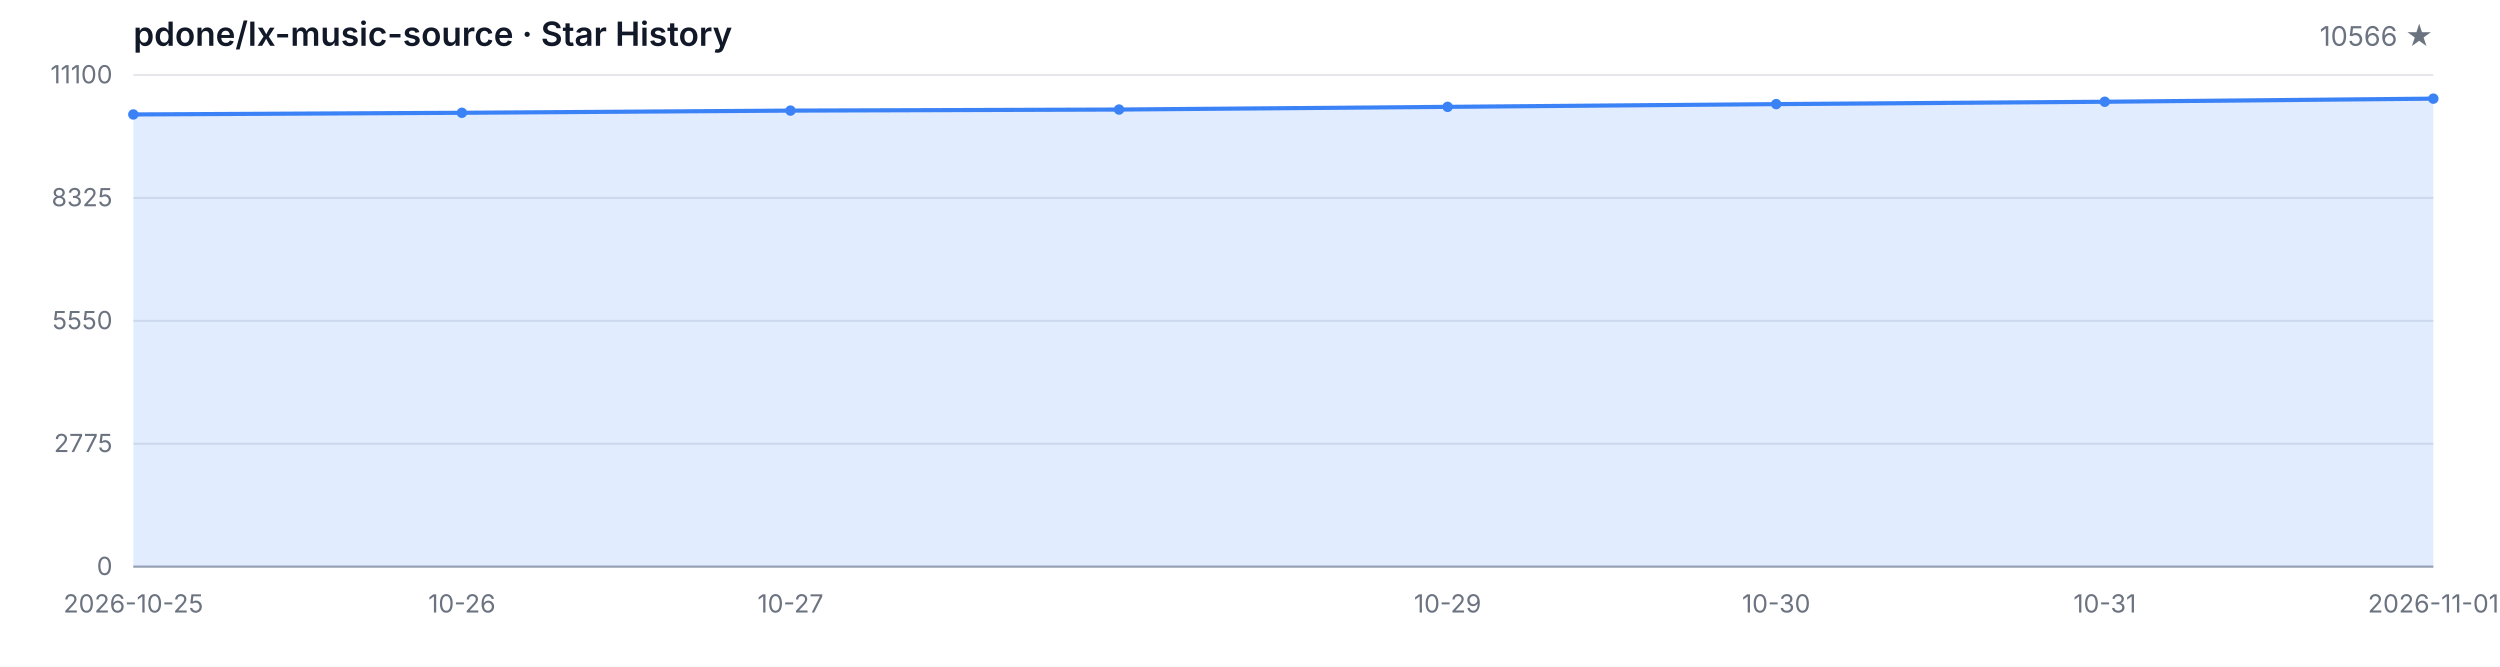
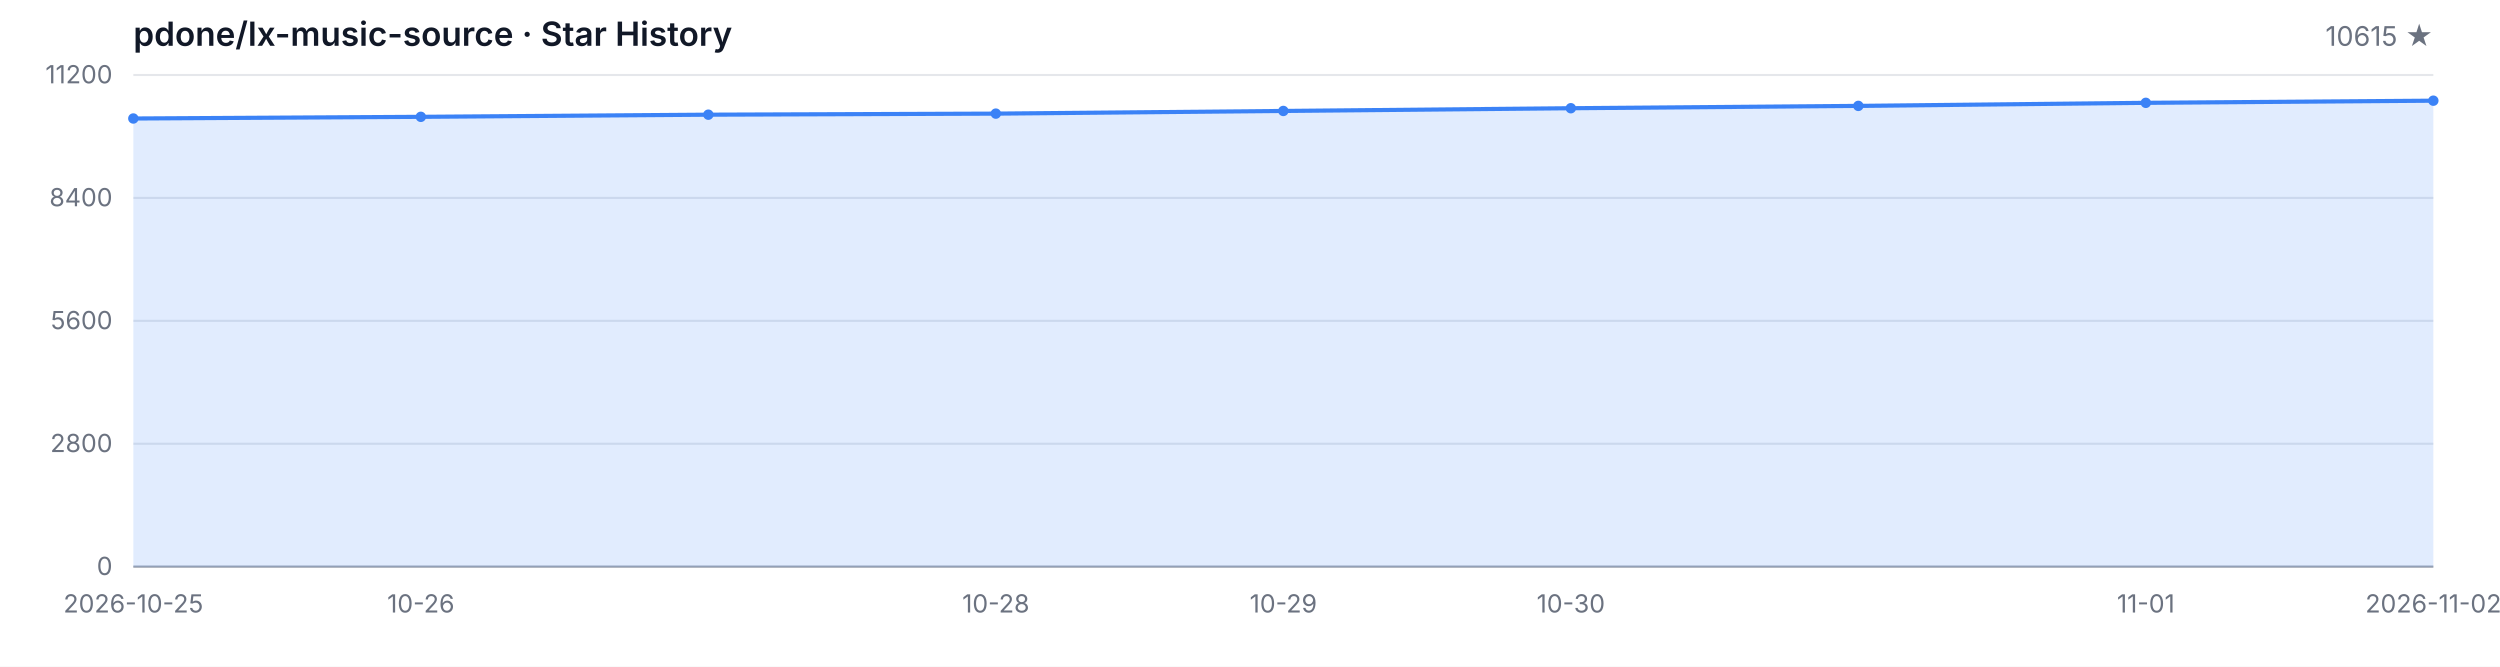
<svg xmlns="http://www.w3.org/2000/svg" width="1200" height="320" viewBox="0 0 1200 320" role="img" aria-label="Star History">
  <style>
  .bg { fill: #ffffff; }
  .grid { stroke: #e5e7eb; stroke-width: 1; }
  .axis { stroke: #9ca3af; stroke-width: 1; }
  .area { fill: rgba(59, 130, 246, 0.15); }
  .line { fill: none; stroke: #3b82f6; stroke-width: 2; stroke-linejoin: round; stroke-linecap: round; }
  .dot { fill: #3b82f6; }
  .tlabel { fill: #6b7280; font-family: -apple-system, BlinkMacSystemFont, 'Segoe UI', sans-serif; font-size: 12px; }
  .title { fill: #111827; font-family: -apple-system, BlinkMacSystemFont, 'Segoe UI', sans-serif; font-size: 16px; font-weight: 600; }
  .subtitle { fill: #6b7280; font-family: -apple-system, BlinkMacSystemFont, 'Segoe UI', sans-serif; font-size: 13px; }
  @media (prefers-color-scheme: dark) {
    .bg { fill: #0d1117; }
    .grid { stroke: #21262d; }
    .axis { stroke: #484f58; }
    .area { fill: rgba(58, 132, 255, 0.18); }
    .line { stroke: #58a6ff; }
    .dot { fill: #58a6ff; }
    .tlabel { fill: #8b949e; }
    .title { fill: #c9d1d9; }
    .subtitle { fill: #8b949e; }
  }
</style>
  <rect class="bg" width="1200" height="320" />
  <text class="title" x="64" y="22">pdone/lx-music-source · Star History</text>
-   <text class="subtitle" x="1168" y="22" text-anchor="end">10566 ★</text>
+   <text class="subtitle" x="1168" y="22" text-anchor="end">10615 ★</text>
  <line class="grid" x1="64" y1="272.00" x2="1168" y2="272.00" />
  <line class="grid" x1="64" y1="213.00" x2="1168" y2="213.00" />
  <line class="grid" x1="64" y1="154.00" x2="1168" y2="154.00" />
  <line class="grid" x1="64" y1="95.00" x2="1168" y2="95.00" />
  <line class="grid" x1="64" y1="36.00" x2="1168" y2="36.00" />
  <text class="tlabel" x="54" y="276.00" text-anchor="end">0</text>
-   <text class="tlabel" x="54" y="217.00" text-anchor="end">2775</text>
-   <text class="tlabel" x="54" y="158.00" text-anchor="end">5550</text>
-   <text class="tlabel" x="54" y="99.00" text-anchor="end">8325</text>
-   <text class="tlabel" x="54" y="40.00" text-anchor="end">11100</text>
+   <text class="tlabel" x="54" y="217.00" text-anchor="end">2800</text>
+   <text class="tlabel" x="54" y="158.00" text-anchor="end">5600</text>
+   <text class="tlabel" x="54" y="99.00" text-anchor="end">8400</text>
+   <text class="tlabel" x="54" y="40.00" text-anchor="end">11200</text>
  <line class="axis" x1="64" y1="272" x2="1168" y2="272" />
-   <path class="area" d="M 64.00 272.00 L 64.00 54.94 L 221.71 54.14 L 379.43 53.09 L 537.14 52.58 L 694.86 51.29 L 852.57 49.97 L 1010.29 48.84 L 1168.00 47.35 L 1168.00 272.00 Z" />
-   <path class="line" d="M 64.00 54.94 L 221.71 54.14 L 379.43 53.09 L 537.14 52.58 L 694.86 51.29 L 852.57 49.97 L 1010.29 48.84 L 1168.00 47.35" />
-   <circle class="dot" cx="64.00" cy="54.94" r="2.5" />
-   <circle class="dot" cx="221.71" cy="54.14" r="2.5" />
-   <circle class="dot" cx="379.43" cy="53.09" r="2.5" />
-   <circle class="dot" cx="537.14" cy="52.58" r="2.5" />
-   <circle class="dot" cx="694.86" cy="51.29" r="2.5" />
-   <circle class="dot" cx="852.57" cy="49.97" r="2.5" />
-   <circle class="dot" cx="1010.29" cy="48.84" r="2.5" />
-   <circle class="dot" cx="1168.00" cy="47.35" r="2.5" />
+   <path class="area" d="M 64.00 272.00 L 64.00 56.88 L 202.00 56.08 L 340.00 55.05 L 478.00 54.54 L 616.00 53.26 L 754.00 51.95 L 892.00 50.83 L 1030.00 49.36 L 1168.00 48.33 L 1168.00 272.00 Z" />
+   <path class="line" d="M 64.00 56.88 L 202.00 56.08 L 340.00 55.05 L 478.00 54.54 L 616.00 53.26 L 754.00 51.95 L 892.00 50.83 L 1030.00 49.36 L 1168.00 48.33" />
+   <circle class="dot" cx="64.00" cy="56.88" r="2.5" />
+   <circle class="dot" cx="202.00" cy="56.08" r="2.5" />
+   <circle class="dot" cx="340.00" cy="55.05" r="2.5" />
+   <circle class="dot" cx="478.00" cy="54.54" r="2.5" />
+   <circle class="dot" cx="616.00" cy="53.26" r="2.5" />
+   <circle class="dot" cx="754.00" cy="51.95" r="2.5" />
+   <circle class="dot" cx="892.00" cy="50.83" r="2.5" />
+   <circle class="dot" cx="1030.00" cy="49.36" r="2.5" />
+   <circle class="dot" cx="1168.00" cy="48.33" r="2.5" />
  <text class="tlabel" x="64.00" y="294" text-anchor="middle">2026-10-25</text>
-   <text class="tlabel" x="221.71" y="294" text-anchor="middle">10-26</text>
-   <text class="tlabel" x="379.43" y="294" text-anchor="middle">10-27</text>
-   <text class="tlabel" x="694.86" y="294" text-anchor="middle">10-29</text>
-   <text class="tlabel" x="852.57" y="294" text-anchor="middle">10-30</text>
-   <text class="tlabel" x="1010.29" y="294" text-anchor="middle">10-31</text>
-   <text class="tlabel" x="1168.00" y="294" text-anchor="middle">2026-11-01</text>
+   <text class="tlabel" x="202.00" y="294" text-anchor="middle">10-26</text>
+   <text class="tlabel" x="478.00" y="294" text-anchor="middle">10-28</text>
+   <text class="tlabel" x="616.00" y="294" text-anchor="middle">10-29</text>
+   <text class="tlabel" x="754.00" y="294" text-anchor="middle">10-30</text>
+   <text class="tlabel" x="1030.00" y="294" text-anchor="middle">11-01</text>
+   <text class="tlabel" x="1168.00" y="294" text-anchor="middle">2026-11-02</text>
</svg>
